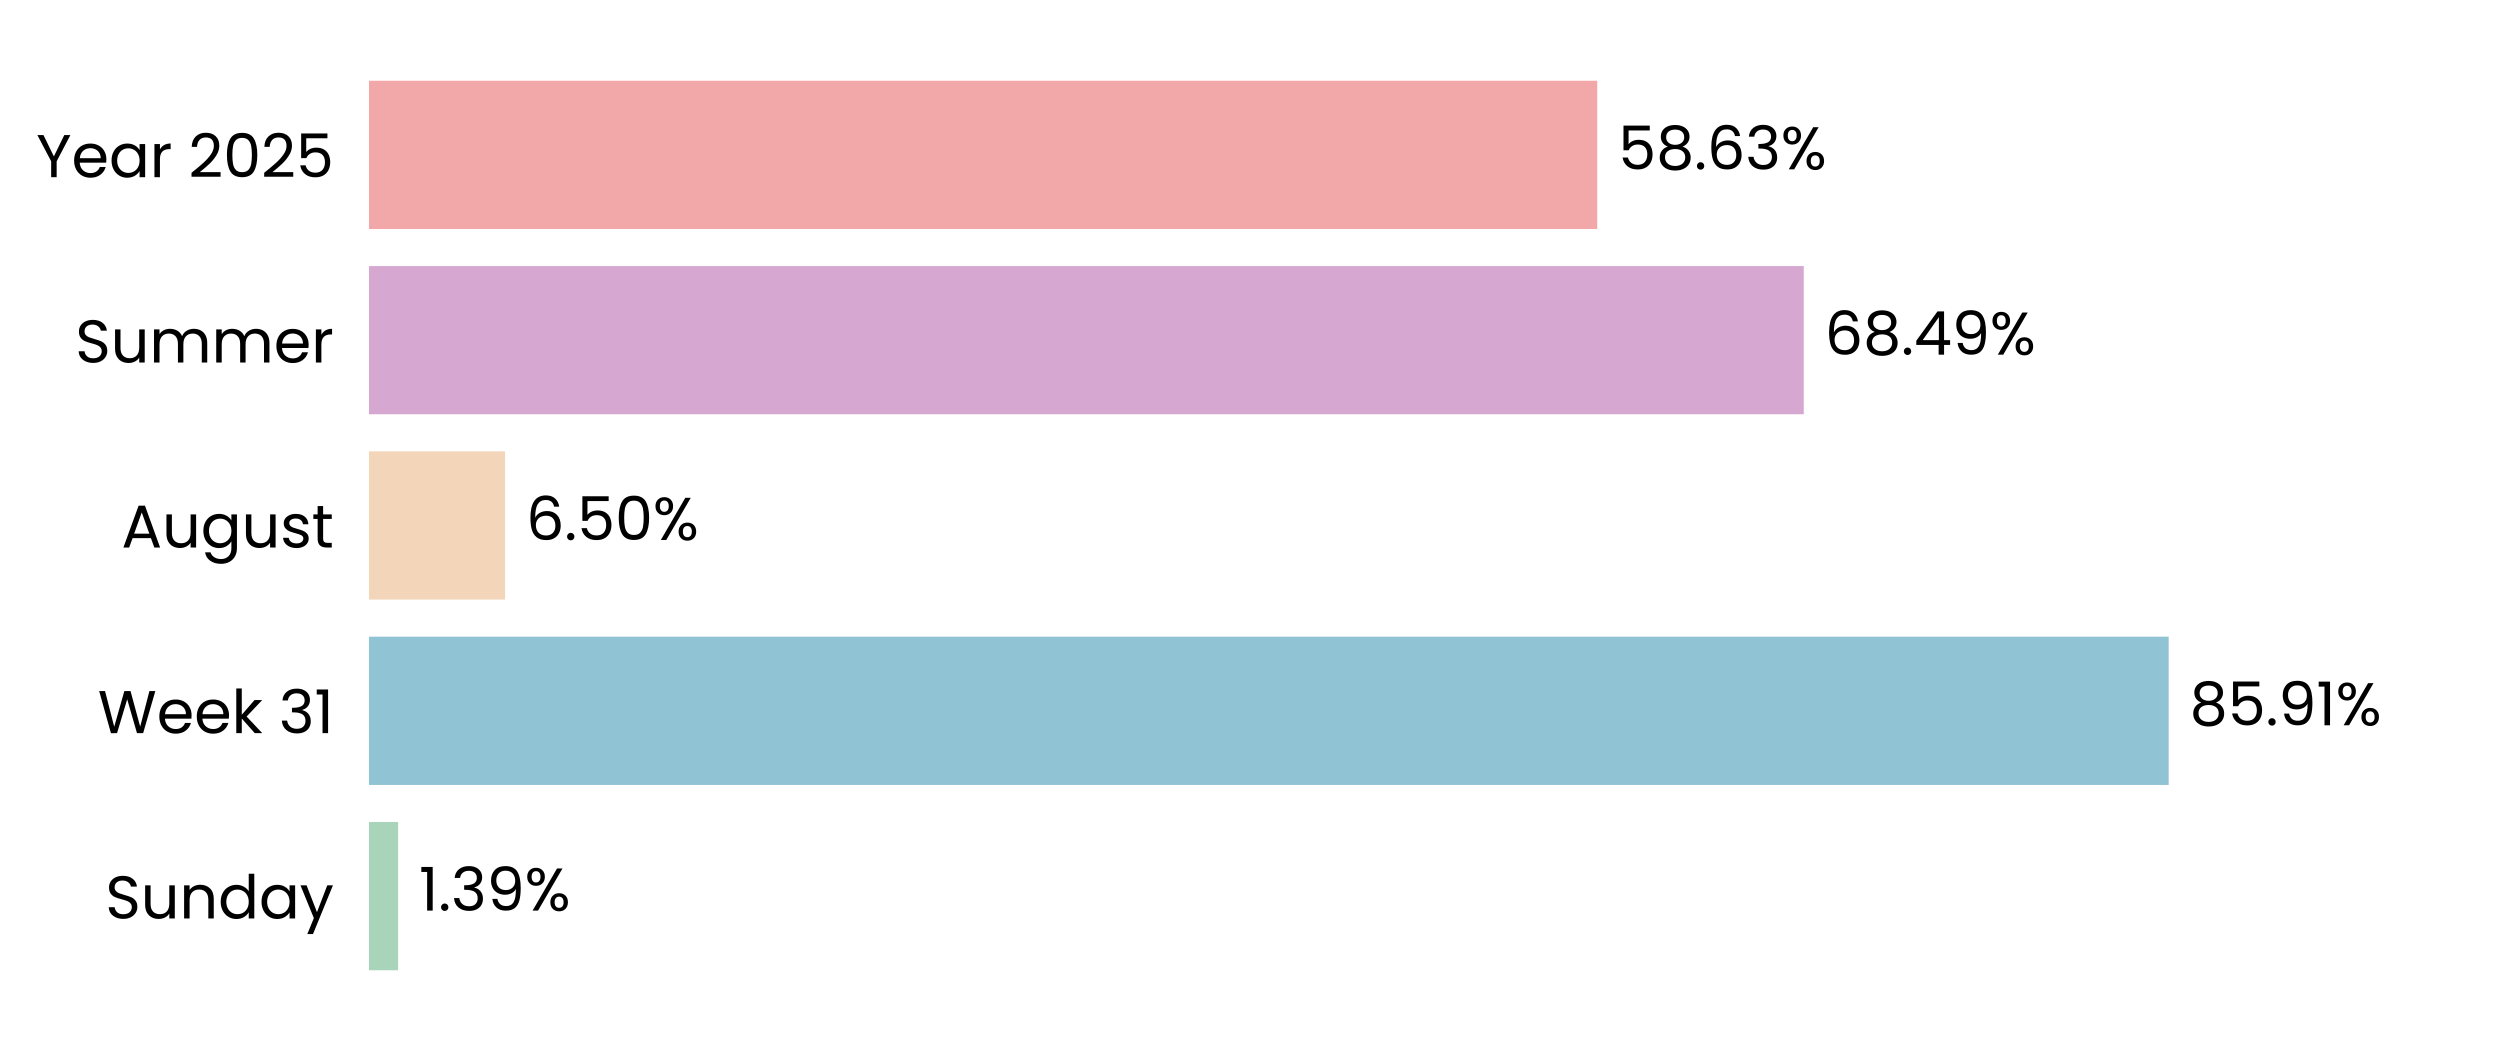
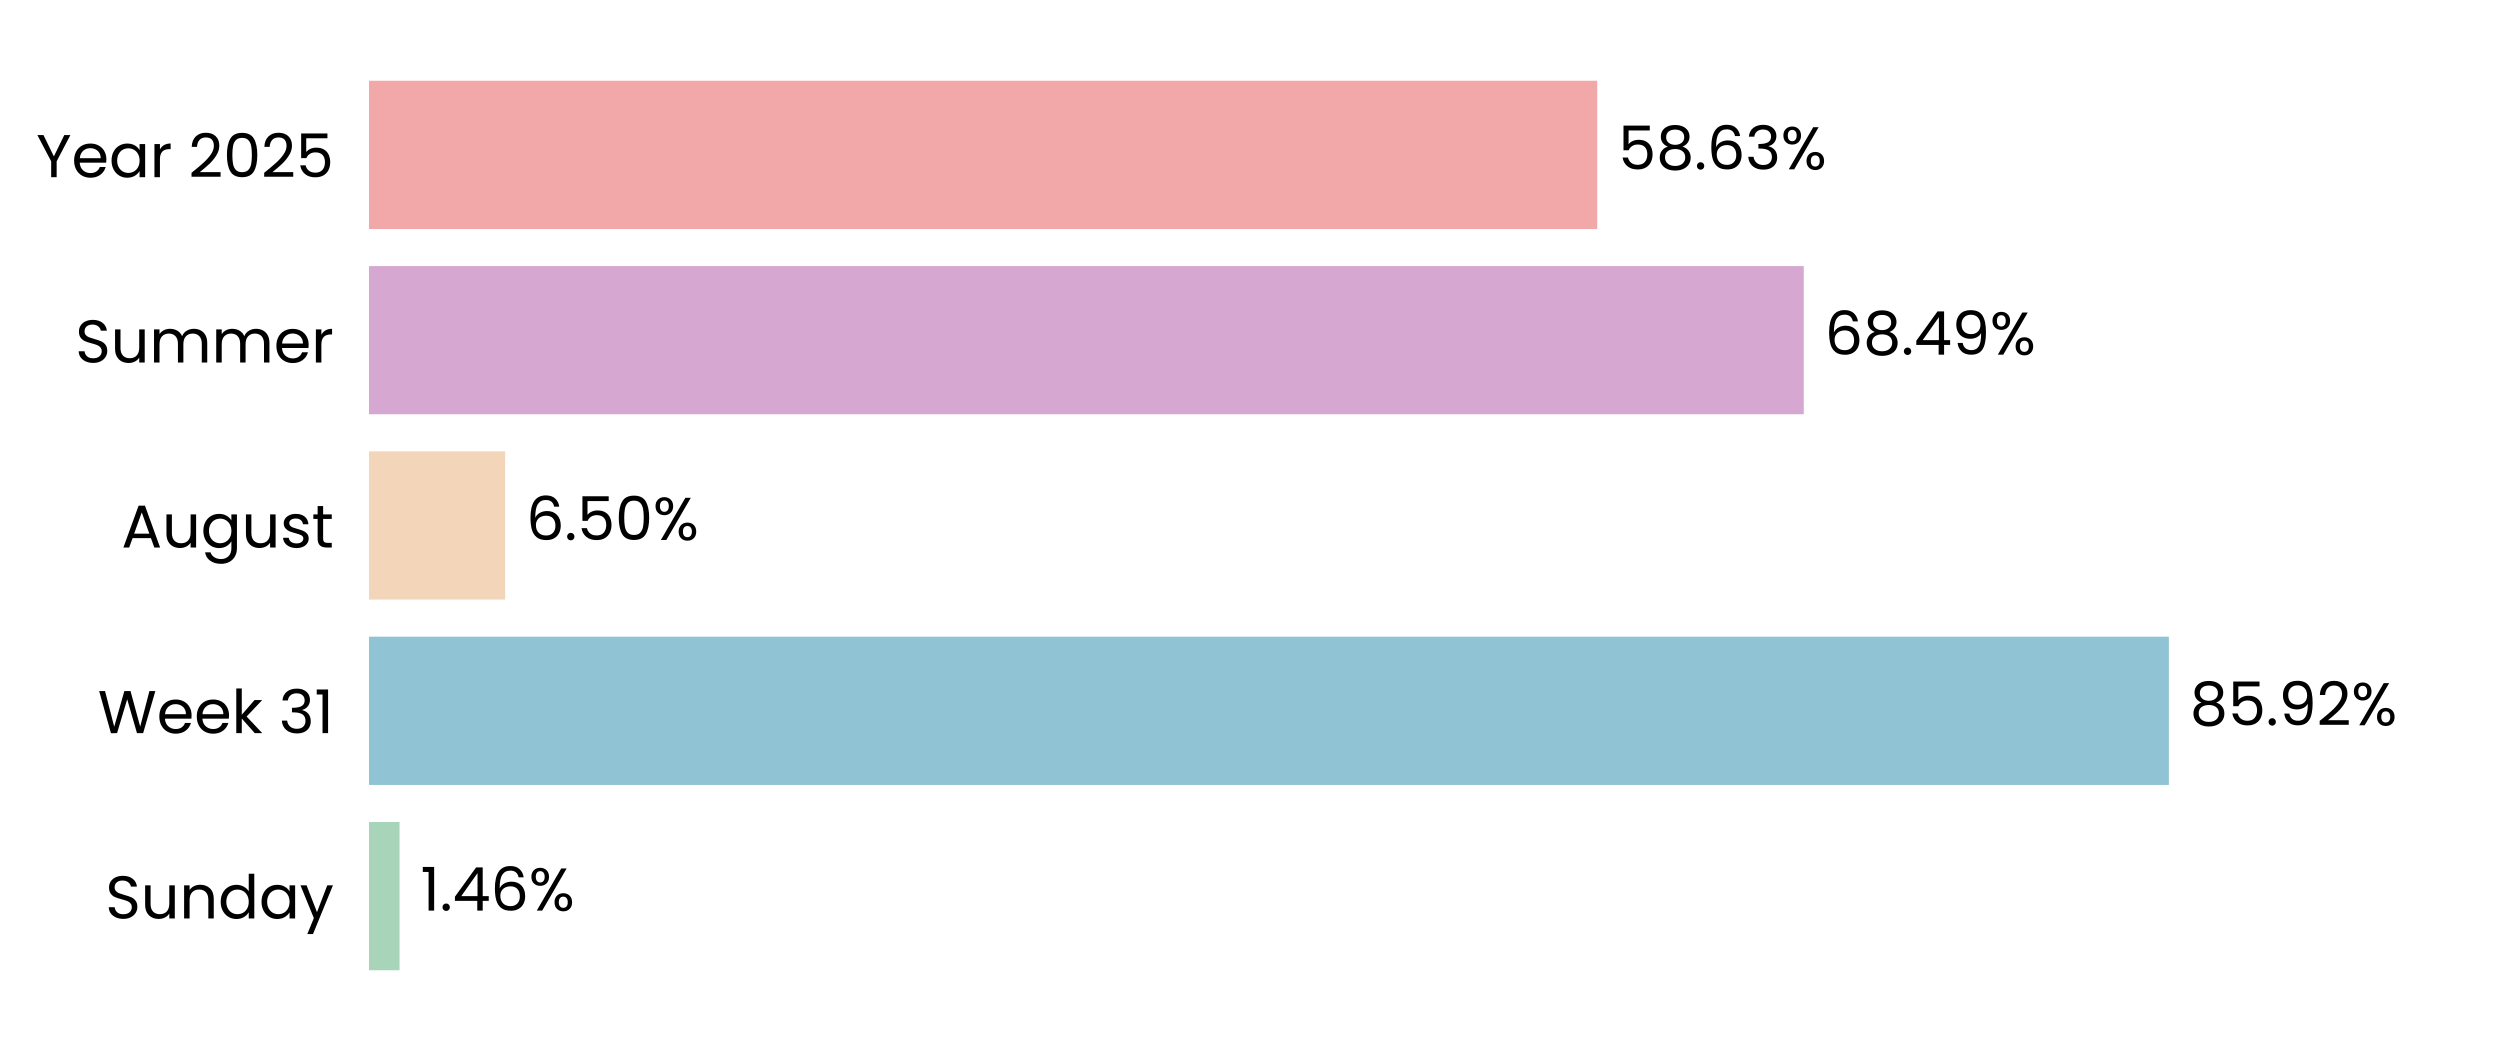
<svg xmlns="http://www.w3.org/2000/svg" xmlns:xlink="http://www.w3.org/1999/xlink" width="496.691pt" height="208.8pt" viewBox="0 0 496.691 208.8" version="1.1">
  <defs>
    <style type="text/css">*{stroke-linejoin: round; stroke-linecap: butt}</style>
  </defs>
  <g id="figure_1">
    <g id="patch_1">
      <path d="M 0 208.8  L 496.691 208.8  L 496.691 0  L 0 0  L 0 208.8  z " style="fill: none" />
    </g>
    <g id="axes_1">
      <g id="patch_2">
        <path d="M 73.311 201.6  L 489.491 201.6  L 489.491 7.2  L 73.311 7.2  L 73.311 201.6  z " style="fill: none" />
      </g>
      <g id="patch_3">
-         <path d="M 73.311 192.764  L 79.092 192.764  L 79.092 163.309  L 73.311 163.309  z " clip-path="url(#p5d61ee5322)" style="fill: #a8d5ba" />
+         <path d="M 73.311 192.764  L 79.381 192.764  L 79.381 163.309  L 73.311 163.309  z " clip-path="url(#p384f3b37eb)" style="fill: #a8d5ba" />
      </g>
      <g id="patch_4">
-         <path d="M 73.311 155.945  L 430.863 155.945  L 430.863 126.491  L 73.311 126.491  z " clip-path="url(#p5d61ee5322)" style="fill: #90c3d4" />
+         <path d="M 73.311 155.945  L 430.904 155.945  L 430.904 126.491  L 73.311 126.491  z " clip-path="url(#p384f3b37eb)" style="fill: #90c3d4" />
      </g>
      <g id="patch_5">
-         <path d="M 73.311 119.127  L 100.348 119.127  L 100.348 89.673  L 73.311 89.673  z " clip-path="url(#p5d61ee5322)" style="fill: #f3d6ba" />
+         <path d="M 73.311 119.127  L 100.357 119.127  L 100.357 89.673  L 73.311 89.673  z " clip-path="url(#p384f3b37eb)" style="fill: #f3d6ba" />
      </g>
      <g id="patch_6">
-         <path d="M 73.311 82.309  L 358.367 82.309  L 358.367 52.855  L 73.311 52.855  z " clip-path="url(#p5d61ee5322)" style="fill: #d6a8d1" />
+         <path d="M 73.311 82.309  L 358.37 82.309  L 358.37 52.855  L 73.311 52.855  z " clip-path="url(#p384f3b37eb)" style="fill: #d6a8d1" />
      </g>
      <g id="patch_7">
-         <path d="M 73.311 45.491  L 317.334 45.491  L 317.334 16.036  L 73.311 16.036  z " clip-path="url(#p5d61ee5322)" style="fill: #f2a8a8" />
+         <path d="M 73.311 45.491  L 317.335 45.491  L 317.335 16.036  L 73.311 16.036  z " clip-path="url(#p384f3b37eb)" style="fill: #f2a8a8" />
      </g>
      <g id="matplotlib.axis_1">
        <g id="ytick_1">
          <g id="text_1">
            <g transform="translate(20.92875 182.4764) scale(0.12 -0.12)">
              <defs>
                <path id="Poppins-Regular-53" d="M 1907 -45  Q 1466 -45 1117 112  Q 768 269 569 547  Q 371 826 365 1190  L 986 1190  Q 1018 877 1245 662  Q 1472 448 1907 448  Q 2323 448 2563 656  Q 2803 864 2803 1190  Q 2803 1446 2662 1606  Q 2522 1766 2310 1849  Q 2099 1933 1741 2029  Q 1299 2144 1033 2259  Q 768 2374 579 2620  Q 390 2867 390 3283  Q 390 3648 576 3929  Q 762 4211 1098 4364  Q 1434 4518 1869 4518  Q 2496 4518 2896 4204  Q 3296 3891 3347 3373  L 2707 3373  Q 2675 3629 2438 3824  Q 2202 4019 1811 4019  Q 1446 4019 1216 3830  Q 986 3642 986 3302  Q 986 3059 1123 2905  Q 1261 2752 1462 2672  Q 1664 2592 2029 2490  Q 2470 2368 2739 2249  Q 3008 2131 3200 1884  Q 3392 1638 3392 1216  Q 3392 890 3219 602  Q 3046 314 2707 134  Q 2368 -45 1907 -45  z " transform="scale(0.015625)" />
                <path id="Poppins-Regular-75" d="M 3603 3507  L 3603 0  L 3021 0  L 3021 518  Q 2854 250 2556 99  Q 2259 -51 1901 -51  Q 1491 -51 1164 118  Q 838 288 649 627  Q 461 966 461 1453  L 461 3507  L 1037 3507  L 1037 1530  Q 1037 1011 1299 732  Q 1562 454 2016 454  Q 2483 454 2752 742  Q 3021 1030 3021 1581  L 3021 3507  L 3603 3507  z " transform="scale(0.015625)" />
                <path id="Poppins-Regular-6e" d="M 2202 3571  Q 2842 3571 3238 3184  Q 3635 2797 3635 2067  L 3635 0  L 3059 0  L 3059 1984  Q 3059 2509 2796 2787  Q 2534 3066 2080 3066  Q 1619 3066 1347 2778  Q 1075 2490 1075 1939  L 1075 0  L 493 0  L 493 3507  L 1075 3507  L 1075 3008  Q 1248 3277 1545 3424  Q 1843 3571 2202 3571  z " transform="scale(0.015625)" />
                <path id="Poppins-Regular-64" d="M 275 1766  Q 275 2304 492 2710  Q 710 3117 1091 3341  Q 1472 3565 1946 3565  Q 2355 3565 2707 3376  Q 3059 3187 3245 2880  L 3245 4736  L 3834 4736  L 3834 0  L 3245 0  L 3245 659  Q 3072 346 2733 144  Q 2394 -58 1939 -58  Q 1472 -58 1091 172  Q 710 403 492 819  Q 275 1235 275 1766  z M 3245 1760  Q 3245 2157 3085 2451  Q 2925 2746 2653 2902  Q 2381 3059 2054 3059  Q 1728 3059 1459 2905  Q 1190 2752 1030 2457  Q 870 2163 870 1766  Q 870 1363 1030 1065  Q 1190 768 1459 611  Q 1728 454 2054 454  Q 2381 454 2653 611  Q 2925 768 3085 1065  Q 3245 1363 3245 1760  z " transform="scale(0.015625)" />
                <path id="Poppins-Regular-61" d="M 275 1766  Q 275 2304 492 2710  Q 710 3117 1091 3341  Q 1472 3565 1939 3565  Q 2400 3565 2739 3366  Q 3078 3168 3245 2867  L 3245 3507  L 3834 3507  L 3834 0  L 3245 0  L 3245 653  Q 3072 346 2729 144  Q 2387 -58 1933 -58  Q 1466 -58 1088 172  Q 710 403 492 819  Q 275 1235 275 1766  z M 3245 1760  Q 3245 2157 3085 2451  Q 2925 2746 2653 2902  Q 2381 3059 2054 3059  Q 1728 3059 1459 2905  Q 1190 2752 1030 2457  Q 870 2163 870 1766  Q 870 1363 1030 1065  Q 1190 768 1459 611  Q 1728 454 2054 454  Q 2381 454 2653 611  Q 2925 768 3085 1065  Q 3245 1363 3245 1760  z " transform="scale(0.015625)" />
                <path id="Poppins-Regular-79" d="M 3514 3507  L 1402 -1651  L 800 -1651  L 1491 38  L 77 3507  L 723 3507  L 1824 666  L 2912 3507  L 3514 3507  z " transform="scale(0.015625)" />
              </defs>
              <use xlink:href="#Poppins-Regular-53" />
              <use xlink:href="#Poppins-Regular-75" transform="translate(58.7 0)" />
              <use xlink:href="#Poppins-Regular-6e" transform="translate(122.7 0)" />
              <use xlink:href="#Poppins-Regular-64" transform="translate(186.7 0)" />
              <use xlink:href="#Poppins-Regular-61" transform="translate(254.3 0)" />
              <use xlink:href="#Poppins-Regular-79" transform="translate(321.8999 0)" />
            </g>
          </g>
        </g>
        <g id="ytick_2">
          <g id="text_2">
            <g transform="translate(19.42687 145.6582) scale(0.12 -0.12)">
              <defs>
                <path id="Poppins-Regular-57" d="M 6099 4461  L 4806 0  L 4154 0  L 3117 3590  L 2042 0  L 1395 -6  L 147 4461  L 768 4461  L 1741 678  L 2816 4461  L 3469 4461  L 4493 691  L 5472 4461  L 6099 4461  z " transform="scale(0.015625)" />
                <path id="Poppins-Regular-65" d="M 3693 1888  Q 3693 1722 3674 1536  L 870 1536  Q 902 1018 1225 726  Q 1549 435 2010 435  Q 2387 435 2640 611  Q 2893 787 2995 1082  L 3622 1082  Q 3482 576 3059 259  Q 2637 -58 2010 -58  Q 1510 -58 1116 166  Q 723 390 499 803  Q 275 1216 275 1760  Q 275 2304 492 2713  Q 710 3123 1104 3344  Q 1498 3565 2010 3565  Q 2509 3565 2893 3347  Q 3277 3130 3485 2749  Q 3693 2368 3693 1888  z M 3091 2010  Q 3091 2342 2944 2582  Q 2797 2822 2544 2947  Q 2291 3072 1984 3072  Q 1542 3072 1232 2790  Q 922 2509 877 2010  L 3091 2010  z " transform="scale(0.015625)" />
                <path id="Poppins-Regular-6b" d="M 2451 0  L 1075 1549  L 1075 0  L 493 0  L 493 4736  L 1075 4736  L 1075 1952  L 2426 3507  L 3238 3507  L 1587 1760  L 3245 0  L 2451 0  z " transform="scale(0.015625)" />
                <path id="Poppins-Regular-20" transform="scale(0.015625)" />
                <path id="Poppins-Regular-33" d="M 384 3462  Q 429 4051 838 4384  Q 1248 4717 1901 4717  Q 2336 4717 2653 4560  Q 2970 4403 3133 4134  Q 3296 3866 3296 3526  Q 3296 3130 3069 2842  Q 2842 2554 2477 2470  L 2477 2438  Q 2893 2336 3136 2035  Q 3379 1734 3379 1248  Q 3379 883 3212 592  Q 3046 301 2713 134  Q 2381 -32 1914 -32  Q 1235 -32 800 323  Q 365 678 314 1331  L 877 1331  Q 922 947 1190 704  Q 1459 461 1907 461  Q 2355 461 2588 694  Q 2822 928 2822 1299  Q 2822 1779 2502 1990  Q 2182 2202 1536 2202  L 1389 2202  L 1389 2688  L 1542 2688  Q 2131 2694 2432 2883  Q 2733 3072 2733 3469  Q 2733 3808 2512 4013  Q 2291 4218 1882 4218  Q 1485 4218 1241 4013  Q 998 3808 954 3462  L 384 3462  z " transform="scale(0.015625)" />
                <path id="Poppins-Regular-31" d="M 243 4096  L 243 4627  L 1446 4627  L 1446 0  L 858 0  L 858 4096  L 243 4096  z " transform="scale(0.015625)" />
              </defs>
              <use xlink:href="#Poppins-Regular-57" />
              <use xlink:href="#Poppins-Regular-65" transform="translate(97.59999 0)" />
              <use xlink:href="#Poppins-Regular-65" transform="translate(159.6 0)" />
              <use xlink:href="#Poppins-Regular-6b" transform="translate(221.6 0)" />
              <use xlink:href="#Poppins-Regular-20" transform="translate(273.0999 0)" />
              <use xlink:href="#Poppins-Regular-33" transform="translate(299.7999 0)" />
              <use xlink:href="#Poppins-Regular-31" transform="translate(358.6999 0)" />
            </g>
          </g>
        </g>
        <g id="ytick_3">
          <g id="text_3">
            <g transform="translate(24.11812 108.78) scale(0.12 -0.12)">
              <defs>
                <path id="Poppins-Regular-41" d="M 3130 992  L 1184 992  L 826 0  L 211 0  L 1824 4435  L 2496 4435  L 4102 0  L 3488 0  L 3130 992  z M 2963 1466  L 2157 3718  L 1350 1466  L 2963 1466  z " transform="scale(0.015625)" />
                <path id="Poppins-Regular-67" d="M 1939 3565  Q 2394 3565 2736 3366  Q 3078 3168 3245 2867  L 3245 3507  L 3834 3507  L 3834 -77  Q 3834 -557 3629 -931  Q 3424 -1306 3043 -1517  Q 2662 -1728 2157 -1728  Q 1466 -1728 1005 -1401  Q 544 -1075 461 -512  L 1037 -512  Q 1133 -832 1433 -1027  Q 1734 -1222 2157 -1222  Q 2637 -1222 2941 -921  Q 3245 -621 3245 -77  L 3245 659  Q 3072 352 2733 147  Q 2394 -58 1939 -58  Q 1472 -58 1091 172  Q 710 403 492 819  Q 275 1235 275 1766  Q 275 2304 492 2710  Q 710 3117 1091 3341  Q 1472 3565 1939 3565  z M 3245 1760  Q 3245 2157 3085 2451  Q 2925 2746 2653 2902  Q 2381 3059 2054 3059  Q 1728 3059 1459 2905  Q 1190 2752 1030 2457  Q 870 2163 870 1766  Q 870 1363 1030 1065  Q 1190 768 1459 611  Q 1728 454 2054 454  Q 2381 454 2653 611  Q 2925 768 3085 1065  Q 3245 1363 3245 1760  z " transform="scale(0.015625)" />
                <path id="Poppins-Regular-73" d="M 1734 -58  Q 1331 -58 1011 80  Q 691 218 505 464  Q 320 710 301 1030  L 902 1030  Q 928 768 1149 601  Q 1370 435 1728 435  Q 2061 435 2253 582  Q 2445 730 2445 954  Q 2445 1184 2240 1296  Q 2035 1408 1606 1517  Q 1216 1619 969 1724  Q 723 1830 547 2038  Q 371 2246 371 2586  Q 371 2854 531 3078  Q 691 3302 985 3433  Q 1280 3565 1658 3565  Q 2240 3565 2598 3270  Q 2957 2976 2982 2464  L 2400 2464  Q 2381 2739 2179 2905  Q 1978 3072 1638 3072  Q 1325 3072 1139 2937  Q 954 2803 954 2586  Q 954 2413 1066 2301  Q 1178 2189 1347 2121  Q 1517 2054 1818 1971  Q 2195 1869 2432 1769  Q 2669 1670 2838 1472  Q 3008 1274 3014 954  Q 3014 666 2854 435  Q 2694 205 2403 73  Q 2112 -58 1734 -58  z " transform="scale(0.015625)" />
                <path id="Poppins-Regular-74" d="M 1203 3027  L 1203 960  Q 1203 704 1312 598  Q 1421 493 1690 493  L 2118 493  L 2118 0  L 1594 0  Q 1107 0 864 224  Q 621 448 621 960  L 621 3027  L 166 3027  L 166 3507  L 621 3507  L 621 4390  L 1203 4390  L 1203 3507  L 2118 3507  L 2118 3027  L 1203 3027  z " transform="scale(0.015625)" />
              </defs>
              <use xlink:href="#Poppins-Regular-41" />
              <use xlink:href="#Poppins-Regular-75" transform="translate(67.39999 0)" />
              <use xlink:href="#Poppins-Regular-67" transform="translate(131.4 0)" />
              <use xlink:href="#Poppins-Regular-75" transform="translate(199 0)" />
              <use xlink:href="#Poppins-Regular-73" transform="translate(263 0)" />
              <use xlink:href="#Poppins-Regular-74" transform="translate(315.2 0)" />
            </g>
          </g>
        </g>
        <g id="ytick_4">
          <g id="text_4">
            <g transform="translate(14.95125 72.02182) scale(0.12 -0.12)">
              <defs>
                <path id="Poppins-Regular-6d" d="M 4710 3571  Q 5120 3571 5440 3401  Q 5760 3232 5945 2893  Q 6131 2554 6131 2067  L 6131 0  L 5555 0  L 5555 1984  Q 5555 2509 5296 2787  Q 5037 3066 4595 3066  Q 4141 3066 3872 2774  Q 3603 2483 3603 1933  L 3603 0  L 3027 0  L 3027 1984  Q 3027 2509 2768 2787  Q 2509 3066 2067 3066  Q 1613 3066 1344 2774  Q 1075 2483 1075 1933  L 1075 0  L 493 0  L 493 3507  L 1075 3507  L 1075 3002  Q 1248 3277 1539 3424  Q 1830 3571 2182 3571  Q 2624 3571 2963 3372  Q 3302 3174 3469 2790  Q 3616 3162 3955 3366  Q 4294 3571 4710 3571  z " transform="scale(0.015625)" />
                <path id="Poppins-Regular-72" d="M 1075 2938  Q 1229 3238 1513 3404  Q 1798 3571 2208 3571  L 2208 2970  L 2054 2970  Q 1075 2970 1075 1907  L 1075 0  L 493 0  L 493 3507  L 1075 3507  L 1075 2938  z " transform="scale(0.015625)" />
              </defs>
              <use xlink:href="#Poppins-Regular-53" />
              <use xlink:href="#Poppins-Regular-75" transform="translate(58.7 0)" />
              <use xlink:href="#Poppins-Regular-6d" transform="translate(122.7 0)" />
              <use xlink:href="#Poppins-Regular-6d" transform="translate(225.7 0)" />
              <use xlink:href="#Poppins-Regular-65" transform="translate(328.7 0)" />
              <use xlink:href="#Poppins-Regular-72" transform="translate(390.6999 0)" />
            </g>
          </g>
        </g>
        <g id="ytick_5">
          <g id="text_5">
            <g transform="translate(7.2 35.20364) scale(0.12 -0.12)">
              <defs>
                <path id="Poppins-Regular-59" d="M 3616 4461  L 2163 1683  L 2163 0  L 1581 0  L 1581 1683  L 122 4461  L 768 4461  L 1869 2202  L 2970 4461  L 3616 4461  z " transform="scale(0.015625)" />
                <path id="Poppins-Regular-32" d="M 326 467  Q 1139 1120 1600 1539  Q 2061 1958 2377 2416  Q 2694 2874 2694 3315  Q 2694 3731 2492 3971  Q 2291 4211 1843 4211  Q 1408 4211 1168 3939  Q 928 3667 909 3213  L 346 3213  Q 371 3930 780 4320  Q 1190 4710 1837 4710  Q 2496 4710 2883 4345  Q 3270 3981 3270 3341  Q 3270 2810 2953 2307  Q 2637 1805 2233 1424  Q 1830 1043 1203 538  L 3405 538  L 3405 51  L 326 51  L 326 467  z " transform="scale(0.015625)" />
                <path id="Poppins-Regular-30" d="M 397 2362  Q 397 3462 755 4080  Q 1114 4698 2010 4698  Q 2899 4698 3257 4080  Q 3616 3462 3616 2362  Q 3616 1242 3257 621  Q 2899 0 2010 0  Q 1114 0 755 621  Q 397 1242 397 2362  z M 3040 2362  Q 3040 2918 2966 3305  Q 2893 3693 2665 3929  Q 2438 4166 2010 4166  Q 1574 4166 1347 3929  Q 1120 3693 1046 3305  Q 973 2918 973 2362  Q 973 1786 1046 1395  Q 1120 1005 1347 768  Q 1574 531 2010 531  Q 2438 531 2665 768  Q 2893 1005 2966 1395  Q 3040 1786 3040 2362  z " transform="scale(0.015625)" />
                <path id="Poppins-Regular-35" d="M 3347 4122  L 1101 4122  L 1101 2662  Q 1248 2867 1536 2998  Q 1824 3130 2157 3130  Q 2688 3130 3021 2909  Q 3354 2688 3498 2339  Q 3642 1990 3642 1600  Q 3642 1139 3469 774  Q 3296 410 2941 198  Q 2586 -13 2061 -13  Q 1389 -13 973 332  Q 557 678 467 1254  L 1037 1254  Q 1120 890 1389 685  Q 1658 480 2067 480  Q 2573 480 2829 784  Q 3085 1088 3085 1587  Q 3085 2086 2829 2358  Q 2573 2630 2074 2630  Q 1734 2630 1481 2467  Q 1229 2304 1114 2022  L 563 2022  L 563 4634  L 3347 4634  L 3347 4122  z " transform="scale(0.015625)" />
              </defs>
              <use xlink:href="#Poppins-Regular-59" />
              <use xlink:href="#Poppins-Regular-65" transform="translate(58.39999 0)" />
              <use xlink:href="#Poppins-Regular-61" transform="translate(120.4 0)" />
              <use xlink:href="#Poppins-Regular-72" transform="translate(188 0)" />
              <use xlink:href="#Poppins-Regular-20" transform="translate(225.3 0)" />
              <use xlink:href="#Poppins-Regular-32" transform="translate(252 0)" />
              <use xlink:href="#Poppins-Regular-30" transform="translate(309.4999 0)" />
              <use xlink:href="#Poppins-Regular-32" transform="translate(372.2999 0)" />
              <use xlink:href="#Poppins-Regular-35" transform="translate(429.7999 0)" />
            </g>
          </g>
        </g>
      </g>
      <g id="text_6">
-         <g transform="translate(83.25333 180.9164) scale(0.12 -0.12)">
+         <g transform="translate(83.54234 180.9164) scale(0.12 -0.12)">
          <defs>
            <path id="Poppins-Regular-2e" d="M 678 -38  Q 512 -38 397 77  Q 282 192 282 358  Q 282 525 397 640  Q 512 755 678 755  Q 838 755 950 640  Q 1062 525 1062 358  Q 1062 192 950 77  Q 838 -38 678 -38  z " transform="scale(0.015625)" />
-             <path id="Poppins-Regular-39" d="M 1146 1242  Q 1210 877 1443 678  Q 1677 480 2074 480  Q 2605 480 2857 896  Q 3110 1312 3098 2298  Q 2963 2010 2649 1846  Q 2336 1683 1952 1683  Q 1523 1683 1187 1859  Q 851 2035 659 2374  Q 467 2714 467 3194  Q 467 3878 864 4297  Q 1261 4717 1990 4717  Q 2886 4717 3248 4134  Q 3610 3552 3610 2400  Q 3610 1594 3466 1069  Q 3322 544 2979 269  Q 2637 -6 2042 -6  Q 1389 -6 1024 346  Q 659 698 608 1242  L 1146 1242  z M 2048 2176  Q 2477 2176 2752 2441  Q 3027 2707 3027 3162  Q 3027 3642 2758 3936  Q 2490 4230 2003 4230  Q 1555 4230 1289 3948  Q 1024 3667 1024 3206  Q 1024 2739 1286 2457  Q 1549 2176 2048 2176  z " transform="scale(0.015625)" />
+             <path id="Poppins-Regular-34" d="M 256 1030  L 256 1472  L 2502 4582  L 3200 4582  L 3200 1536  L 3840 1536  L 3840 1030  L 3200 1030  L 3200 0  L 2624 0  L 2624 1030  L 256 1030  z M 2650 3974  L 928 1536  L 2650 1536  L 2650 3974  z " transform="scale(0.015625)" />
+             <path id="Poppins-Regular-36" d="M 2976 3526  Q 2835 4237 2099 4237  Q 1530 4237 1248 3798  Q 966 3360 973 2355  Q 1120 2688 1462 2877  Q 1805 3066 2227 3066  Q 2886 3066 3280 2656  Q 3674 2246 3674 1523  Q 3674 1088 3504 742  Q 3334 397 2992 192  Q 2650 -13 2163 -13  Q 1504 -13 1133 281  Q 762 576 614 1094  Q 467 1613 467 2374  Q 467 4723 2106 4723  Q 2733 4723 3091 4384  Q 3450 4045 3514 3526  L 2976 3526  z M 2106 2573  Q 1830 2573 1587 2461  Q 1344 2349 1193 2121  Q 1043 1894 1043 1568  Q 1043 1082 1324 778  Q 1606 474 2131 474  Q 2579 474 2844 752  Q 3110 1030 3110 1504  Q 3110 2003 2854 2288  Q 2598 2573 2106 2573  z " transform="scale(0.015625)" />
            <path id="Poppins-Regular-25" d="M 269 3584  Q 269 4019 531 4278  Q 794 4538 1203 4538  Q 1613 4538 1875 4278  Q 2138 4019 2138 3584  Q 2138 3142 1875 2883  Q 1613 2624 1203 2624  Q 794 2624 531 2883  Q 269 3142 269 3584  z M 4006 4467  L 1414 0  L 838 0  L 3430 4467  L 4006 4467  z M 1203 4179  Q 986 4179 861 4028  Q 736 3878 736 3584  Q 736 3290 861 3136  Q 986 2982 1203 2982  Q 1421 2982 1549 3139  Q 1677 3296 1677 3584  Q 1677 3878 1549 4028  Q 1421 4179 1203 4179  z M 2720 883  Q 2720 1325 2982 1584  Q 3245 1843 3654 1843  Q 4064 1843 4323 1584  Q 4582 1325 4582 883  Q 4582 448 4323 185  Q 4064 -77 3654 -77  Q 3245 -77 2982 182  Q 2720 442 2720 883  z M 3648 1478  Q 3430 1478 3302 1328  Q 3174 1178 3174 883  Q 3174 595 3302 444  Q 3430 294 3648 294  Q 3866 294 3994 444  Q 4122 595 4122 883  Q 4122 1178 3994 1328  Q 3866 1478 3648 1478  z " transform="scale(0.015625)" />
          </defs>
          <use xlink:href="#Poppins-Regular-31" />
          <use xlink:href="#Poppins-Regular-2e" transform="translate(31.99998 0)" />
-           <use xlink:href="#Poppins-Regular-33" transform="translate(52.99997 0)" />
-           <use xlink:href="#Poppins-Regular-39" transform="translate(111.9 0)" />
-           <use xlink:href="#Poppins-Regular-25" transform="translate(174.8999 0)" />
+           <use xlink:href="#Poppins-Regular-34" transform="translate(52.99997 0)" />
+           <use xlink:href="#Poppins-Regular-36" transform="translate(115.9 0)" />
+           <use xlink:href="#Poppins-Regular-25" transform="translate(179.3999 0)" />
        </g>
      </g>
      <g id="text_7">
-         <g transform="translate(435.0245 144.0982) scale(0.12 -0.12)">
+         <g transform="translate(435.0658 144.0982) scale(0.12 -0.12)">
          <defs>
            <path id="Poppins-Regular-38" d="M 1242 2406  Q 883 2547 691 2816  Q 499 3085 499 3469  Q 499 3814 672 4092  Q 845 4371 1187 4534  Q 1530 4698 2016 4698  Q 2502 4698 2844 4534  Q 3187 4371 3363 4092  Q 3539 3814 3539 3469  Q 3539 3098 3340 2819  Q 3142 2541 2797 2406  Q 3194 2285 3427 1981  Q 3661 1677 3661 1248  Q 3661 832 3456 521  Q 3251 211 2876 41  Q 2502 -128 2016 -128  Q 1530 -128 1162 41  Q 794 211 589 521  Q 384 832 384 1248  Q 384 1677 614 1984  Q 845 2291 1242 2406  z M 2976 3398  Q 2976 3789 2720 4000  Q 2464 4211 2016 4211  Q 1574 4211 1318 4000  Q 1062 3789 1062 3392  Q 1062 3034 1328 2816  Q 1594 2598 2016 2598  Q 2445 2598 2710 2819  Q 2976 3040 2976 3398  z M 2016 2150  Q 1542 2150 1241 1929  Q 941 1709 941 1267  Q 941 858 1232 608  Q 1523 358 2016 358  Q 2509 358 2797 608  Q 3085 858 3085 1267  Q 3085 1696 2790 1923  Q 2496 2150 2016 2150  z " transform="scale(0.015625)" />
+             <path id="Poppins-Regular-39" d="M 1146 1242  Q 1210 877 1443 678  Q 1677 480 2074 480  Q 2605 480 2857 896  Q 3110 1312 3098 2298  Q 2963 2010 2649 1846  Q 2336 1683 1952 1683  Q 1523 1683 1187 1859  Q 851 2035 659 2374  Q 467 2714 467 3194  Q 467 3878 864 4297  Q 1261 4717 1990 4717  Q 2886 4717 3248 4134  Q 3610 3552 3610 2400  Q 3610 1594 3466 1069  Q 3322 544 2979 269  Q 2637 -6 2042 -6  Q 1389 -6 1024 346  Q 659 698 608 1242  L 1146 1242  z M 2048 2176  Q 2477 2176 2752 2441  Q 3027 2707 3027 3162  Q 3027 3642 2758 3936  Q 2490 4230 2003 4230  Q 1555 4230 1289 3948  Q 1024 3667 1024 3206  Q 1024 2739 1286 2457  Q 1549 2176 2048 2176  z " transform="scale(0.015625)" />
          </defs>
          <use xlink:href="#Poppins-Regular-38" />
          <use xlink:href="#Poppins-Regular-35" transform="translate(63.09999 0)" />
          <use xlink:href="#Poppins-Regular-2e" transform="translate(125.9 0)" />
          <use xlink:href="#Poppins-Regular-39" transform="translate(146.9 0)" />
-           <use xlink:href="#Poppins-Regular-31" transform="translate(209.8999 0)" />
-           <use xlink:href="#Poppins-Regular-25" transform="translate(241.8999 0)" />
+           <use xlink:href="#Poppins-Regular-32" transform="translate(209.8999 0)" />
+           <use xlink:href="#Poppins-Regular-25" transform="translate(267.3999 0)" />
        </g>
      </g>
      <g id="text_8">
-         <g transform="translate(104.5098 107.28) scale(0.12 -0.12)">
-           <defs>
-             <path id="Poppins-Regular-36" d="M 2976 3526  Q 2835 4237 2099 4237  Q 1530 4237 1248 3798  Q 966 3360 973 2355  Q 1120 2688 1462 2877  Q 1805 3066 2227 3066  Q 2886 3066 3280 2656  Q 3674 2246 3674 1523  Q 3674 1088 3504 742  Q 3334 397 2992 192  Q 2650 -13 2163 -13  Q 1504 -13 1133 281  Q 762 576 614 1094  Q 467 1613 467 2374  Q 467 4723 2106 4723  Q 2733 4723 3091 4384  Q 3450 4045 3514 3526  L 2976 3526  z M 2106 2573  Q 1830 2573 1587 2461  Q 1344 2349 1193 2121  Q 1043 1894 1043 1568  Q 1043 1082 1324 778  Q 1606 474 2131 474  Q 2579 474 2844 752  Q 3110 1030 3110 1504  Q 3110 2003 2854 2288  Q 2598 2573 2106 2573  z " transform="scale(0.015625)" />
-           </defs>
+         <g transform="translate(104.5192 107.28) scale(0.12 -0.12)">
          <use xlink:href="#Poppins-Regular-36" />
          <use xlink:href="#Poppins-Regular-2e" transform="translate(63.49999 0)" />
          <use xlink:href="#Poppins-Regular-35" transform="translate(84.49997 0)" />
          <use xlink:href="#Poppins-Regular-30" transform="translate(147.3 0)" />
          <use xlink:href="#Poppins-Regular-25" transform="translate(210.0999 0)" />
        </g>
      </g>
      <g id="text_9">
-         <g transform="translate(362.5287 70.46182) scale(0.12 -0.12)">
-           <defs>
-             <path id="Poppins-Regular-34" d="M 256 1030  L 256 1472  L 2502 4582  L 3200 4582  L 3200 1536  L 3840 1536  L 3840 1030  L 3200 1030  L 3200 0  L 2624 0  L 2624 1030  L 256 1030  z M 2650 3974  L 928 1536  L 2650 1536  L 2650 3974  z " transform="scale(0.015625)" />
-           </defs>
+         <g transform="translate(362.5318 70.46182) scale(0.12 -0.12)">
          <use xlink:href="#Poppins-Regular-36" />
          <use xlink:href="#Poppins-Regular-38" transform="translate(63.49999 0)" />
          <use xlink:href="#Poppins-Regular-2e" transform="translate(126.6 0)" />
          <use xlink:href="#Poppins-Regular-34" transform="translate(147.6 0)" />
          <use xlink:href="#Poppins-Regular-39" transform="translate(210.5 0)" />
          <use xlink:href="#Poppins-Regular-25" transform="translate(273.4999 0)" />
        </g>
      </g>
      <g id="text_10">
-         <g transform="translate(321.4958 33.64364) scale(0.12 -0.12)">
+         <g transform="translate(321.4966 33.64364) scale(0.12 -0.12)">
          <use xlink:href="#Poppins-Regular-35" />
          <use xlink:href="#Poppins-Regular-38" transform="translate(62.79999 0)" />
          <use xlink:href="#Poppins-Regular-2e" transform="translate(125.9 0)" />
          <use xlink:href="#Poppins-Regular-36" transform="translate(146.9 0)" />
          <use xlink:href="#Poppins-Regular-33" transform="translate(210.3999 0)" />
          <use xlink:href="#Poppins-Regular-25" transform="translate(269.2999 0)" />
        </g>
      </g>
    </g>
  </g>
  <defs>
-     <clipPath id="p5d61ee5322">
+     <clipPath id="p384f3b37eb">
      <rect x="73.311" y="7.2" width="416.18" height="194.4" />
    </clipPath>
  </defs>
</svg>
